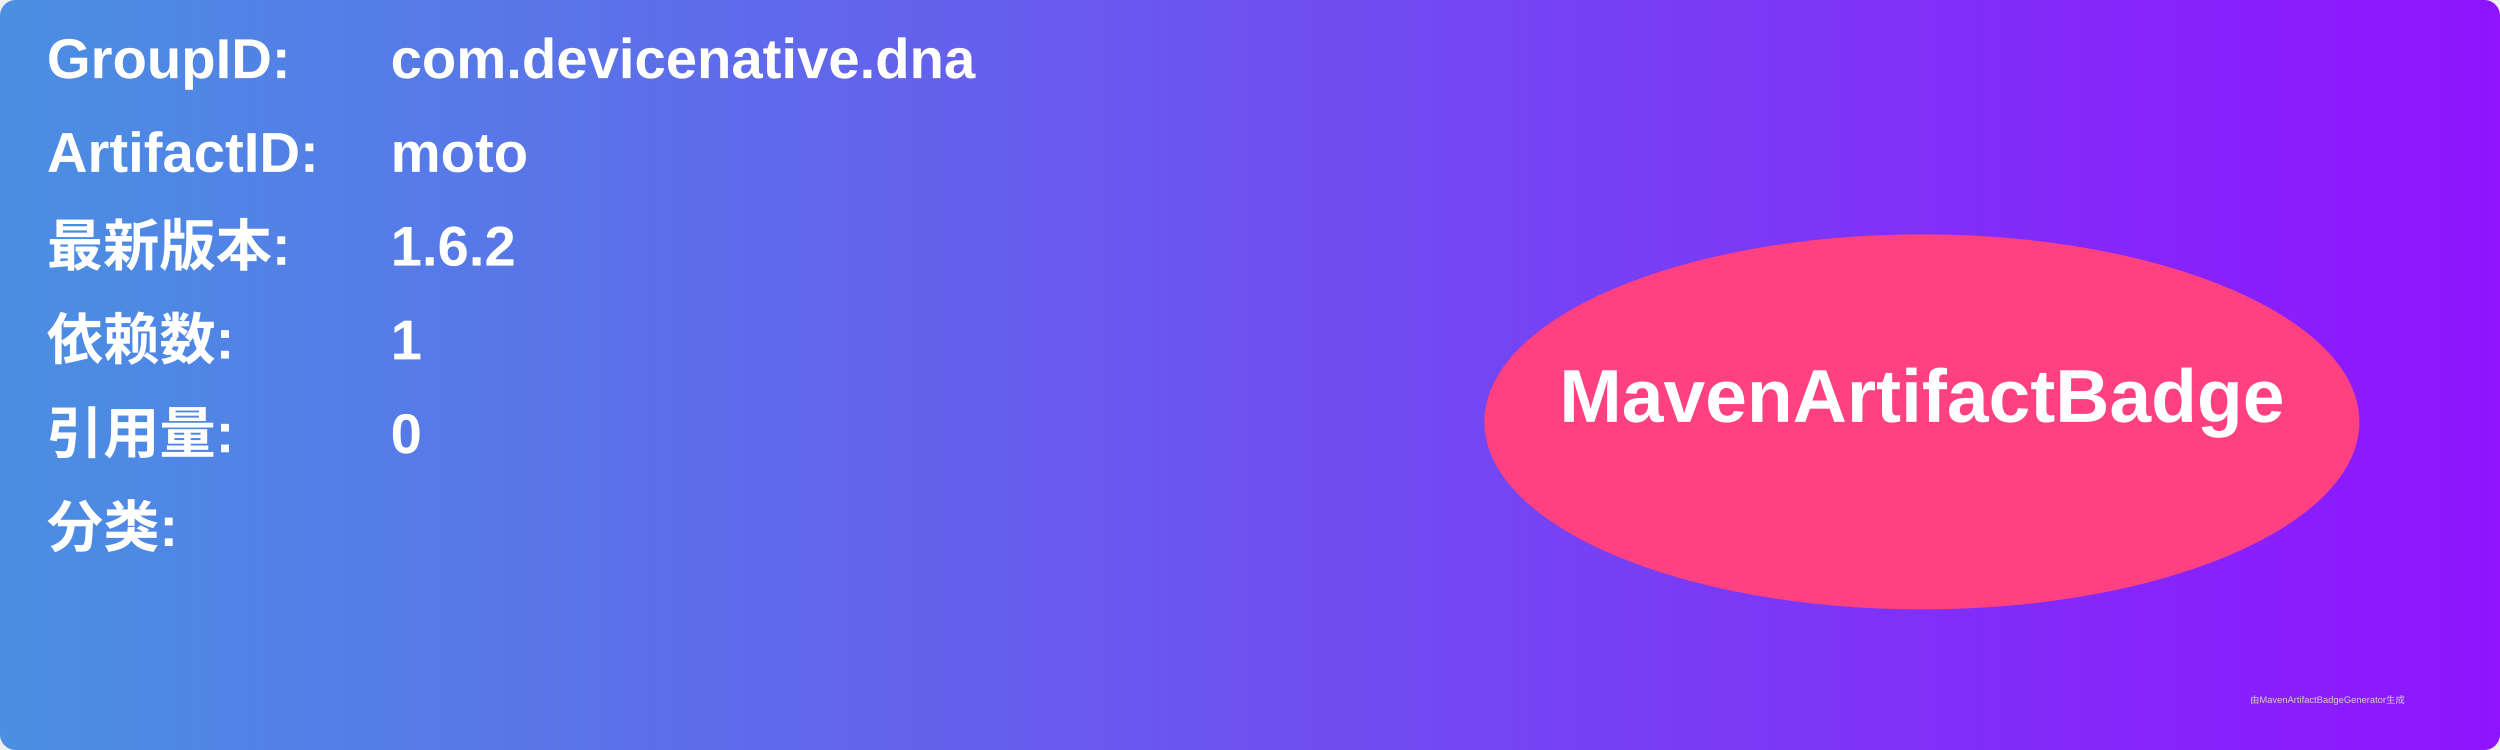
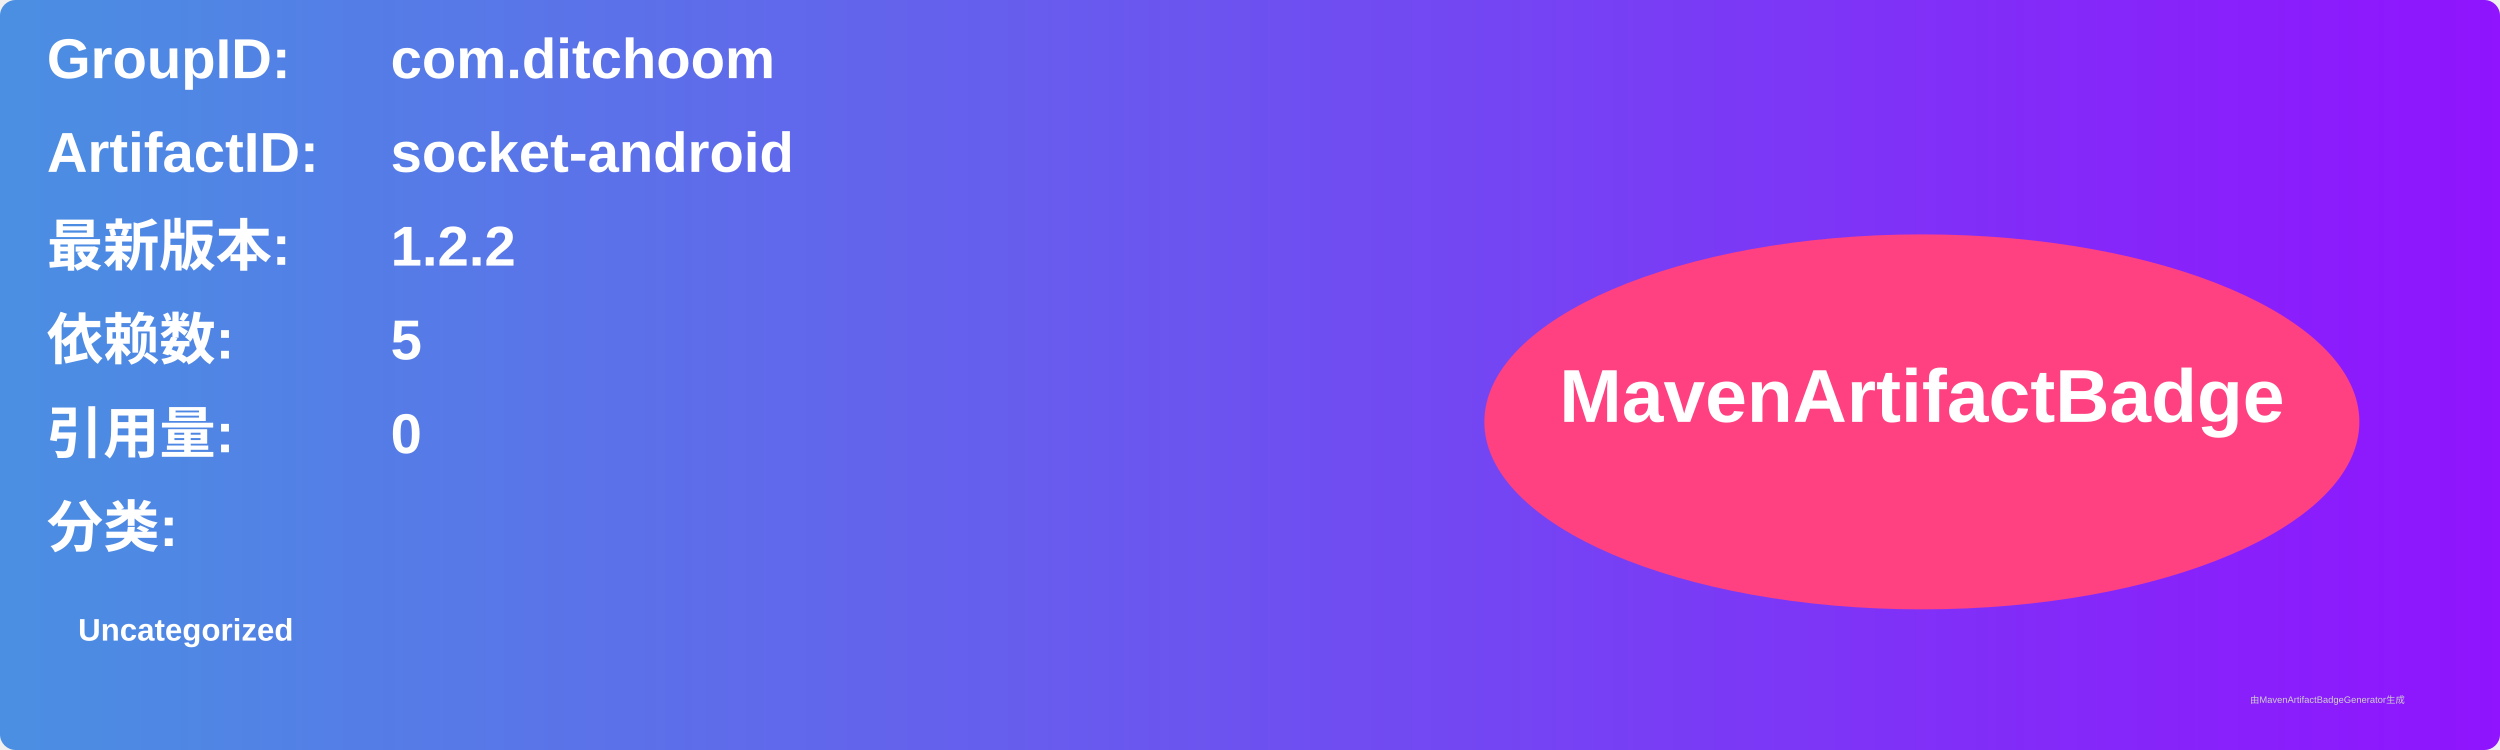
<svg xmlns="http://www.w3.org/2000/svg" width="800" height="240" viewBox="0 0 800 240">
  <linearGradient id="grad" x1="0%" y1="0%" x2="100%" y2="0%">
    <stop offset="0%" stop-color="#4a90e2" />
    <stop offset="100%" stop-color="#9013fe" />
  </linearGradient>
  <rect width="100%" height="100%" rx="5" ry="5" fill="url(#grad)" />
  <g transform="translate(15, 15)">
    <text x="0" y="10" font-family="Arial" font-size="18" fill="white" font-weight="bold" width="260">GroupID:</text>
-     <text x="110" y="10" font-family="Arial" font-size="18" fill="white" font-weight="bold" width="460">com.devicenative.dna</text>
+     <text x="110" y="10" font-family="Arial" font-size="18" fill="white" font-weight="bold" width="460">com.ditchoom</text>
    <text x="0" y="40" font-family="Arial" font-size="18" fill="white" font-weight="bold" width="260">ArtifactID:</text>
-     <text x="110" y="40" font-family="Arial" font-size="18" fill="white" font-weight="bold" width="460">moto</text>
+     <text x="110" y="40" font-family="Arial" font-size="18" fill="white" font-weight="bold" width="460">socket-android</text>
    <text x="0" y="70" font-family="Arial" font-size="18" fill="white" font-weight="bold">最新版本:</text>
    <text x="110" y="70" font-family="Arial" font-size="18" fill="white" font-weight="bold">
-       <tspan font-weight="bold">1.6.2</tspan>
+       <tspan font-weight="bold">1.2.2</tspan>
    </text>
    <text x="0" y="100" font-family="Arial" font-size="18" fill="white" font-weight="bold">依赖数: </text>
    <text x="110" y="100" font-family="Arial" font-size="18" fill="white">
-       <tspan font-weight="bold">1</tspan>
+       <tspan font-weight="bold">5</tspan>
    </text>
    <text x="0" y="130" font-family="Arial" font-size="18" fill="white" font-weight="bold">引用量: </text>
    <text x="110" y="130" font-family="Arial" font-size="18" fill="white">
      <tspan font-weight="bold">0</tspan>
    </text>
    <text x="0" y="160" font-family="Arial" font-size="18" fill="white" font-weight="bold">分类:</text>
    <text x="10" y="190" font-family="Arial" font-size="10" fill="white">
-       <tspan font-weight="bold" />
+       <tspan font-weight="bold">Uncategorized</tspan>
    </text>
    <ellipse cx="600" cy="120" rx="140" ry="60" fill="#ff4081" />
    <text x="600" y="120" text-anchor="middle" font-family="Arial" font-size="24" fill="white" font-weight="bold">MavenArtifactBadge</text>
  </g>
  <text x="720" y="225" font-family="Arial" font-size="3" fill="#d0d0d0">由MavenArtifactBadgeGenerator生成</text>
</svg>
